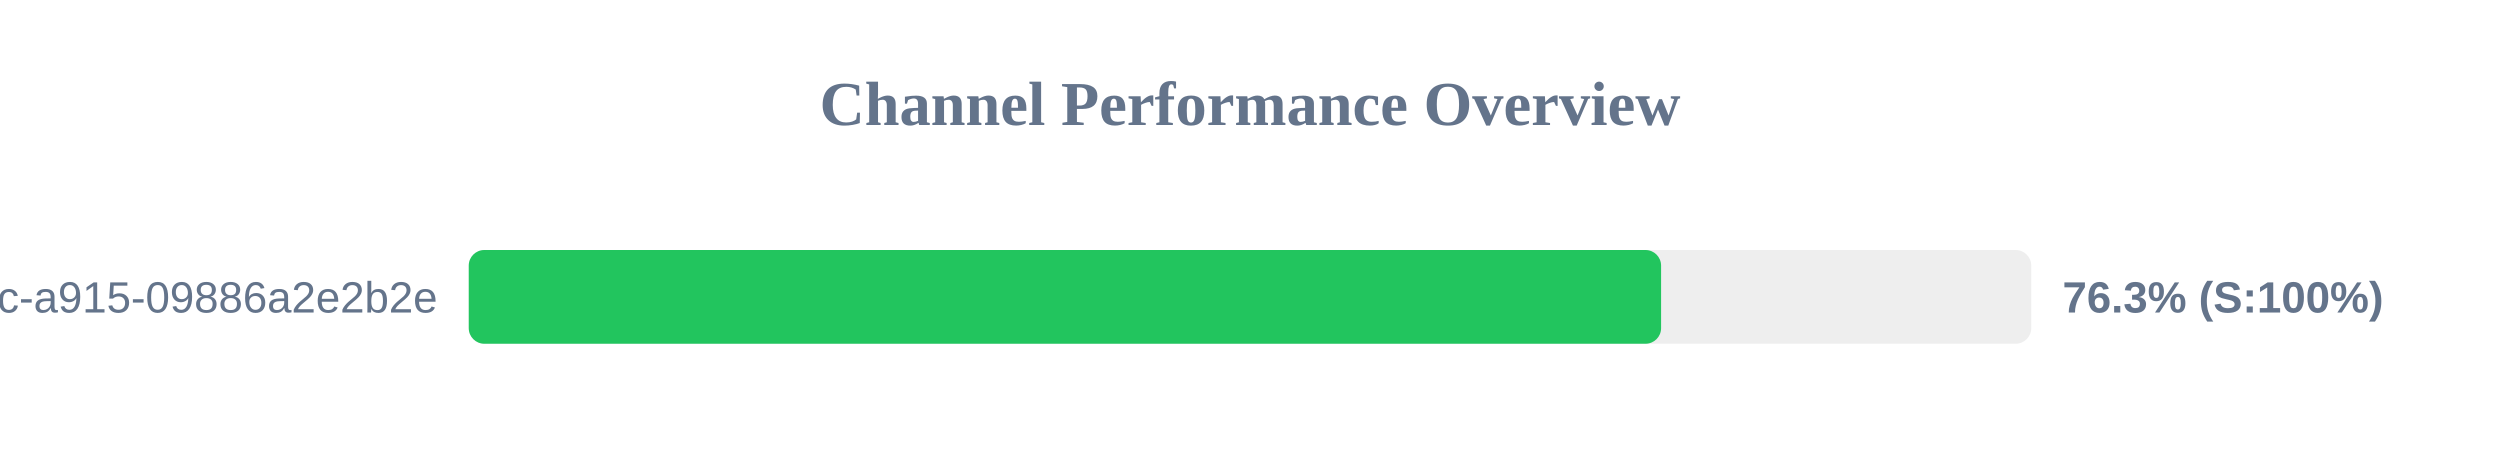
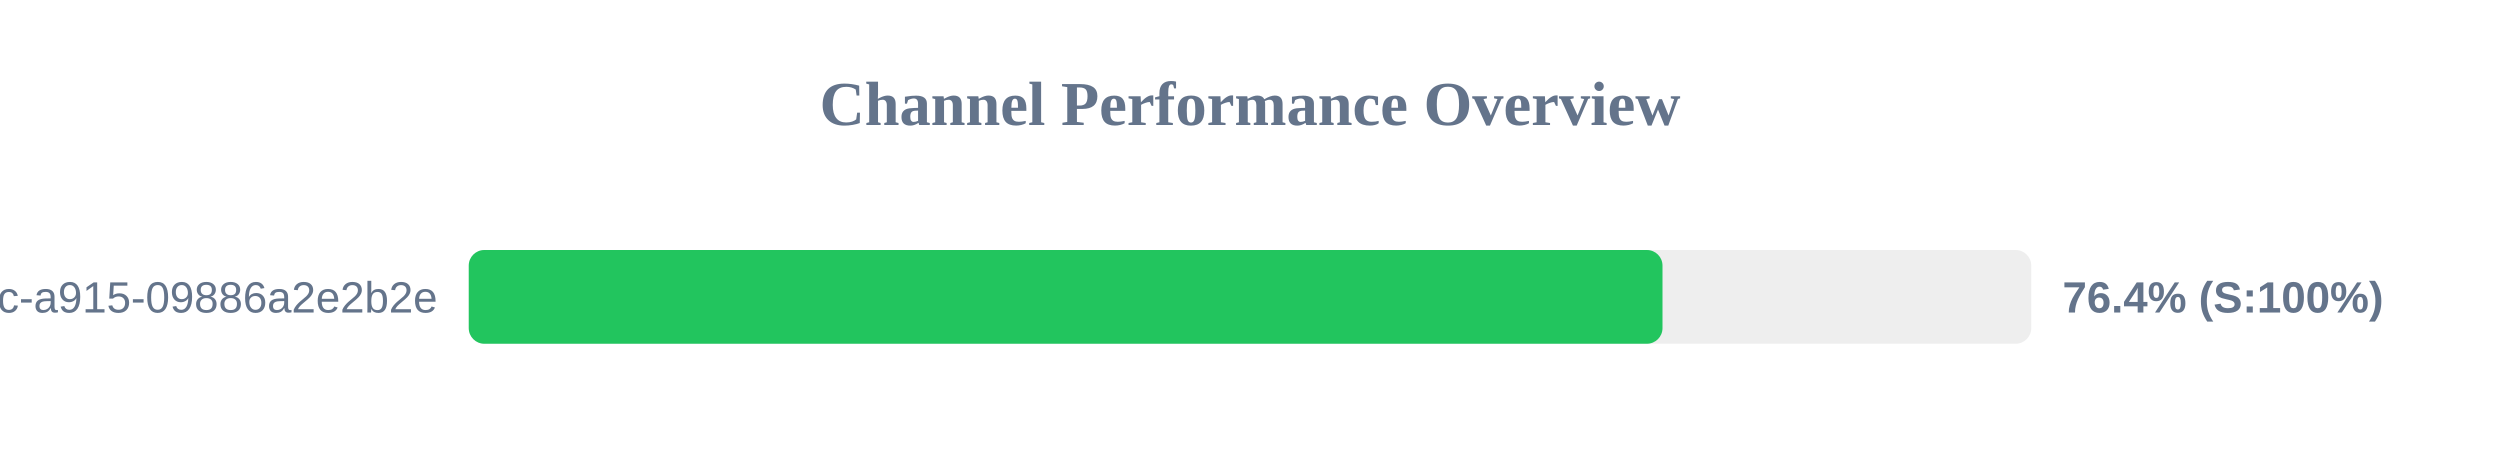
<svg xmlns="http://www.w3.org/2000/svg" width="800" height="150" version="1.1">
  <style>
        .row { font: 14px Arial; fill: #64748b; }
        .score { font: bold 14px Arial; fill: #64748b; }
    </style>
  <text x="400" y="40" text-anchor="middle" font-size="20px" font-weight="bold" fill="#64748b">Channel Performance Overview</text>
  <rect x="150" y="80" width="500" height="30" fill="#eee" rx="5" />
-   <rect x="150" y="80" width="381.55" height="30" fill="#22c55e" rx="5" />
+   <rect x="150" y="80" width="382.0" height="30" fill="#22c55e" rx="5" />
  <text x="140" y="100" text-anchor="end" class="row">?uuid=52816135-d3bc-46bc-a915-09886a2e2b2e</text>
-   <text x="660" y="100" text-anchor="start" class="score">76.3% (S:100%)</text>
+   <text x="660" y="100" text-anchor="start" class="score">76.4% (S:100%)</text>
</svg>
